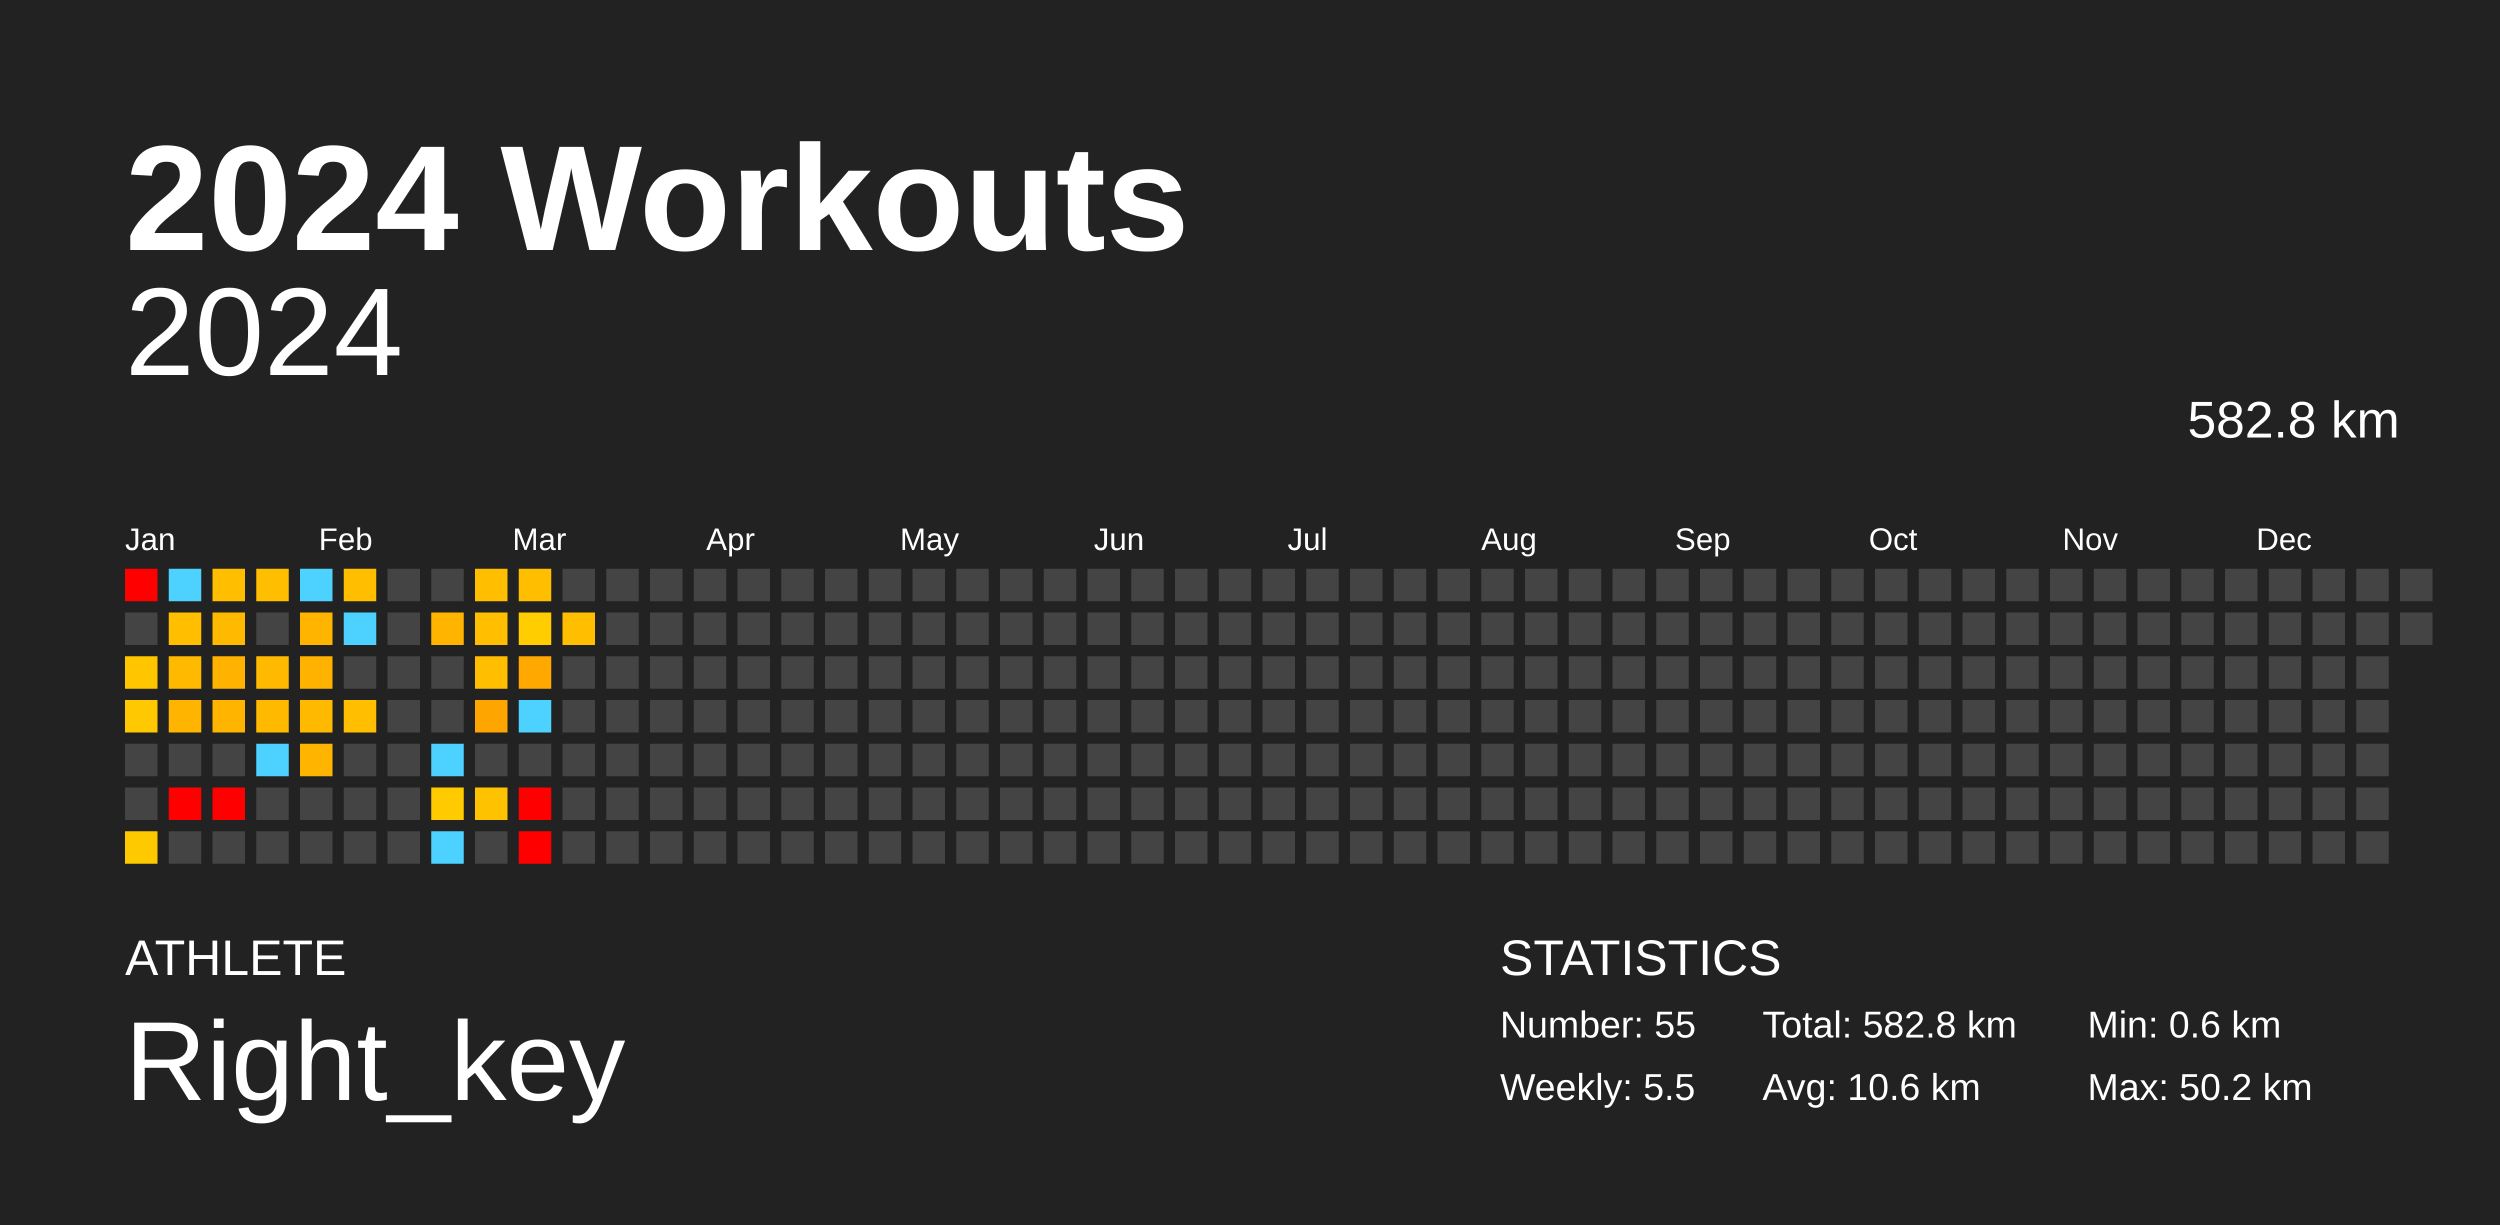
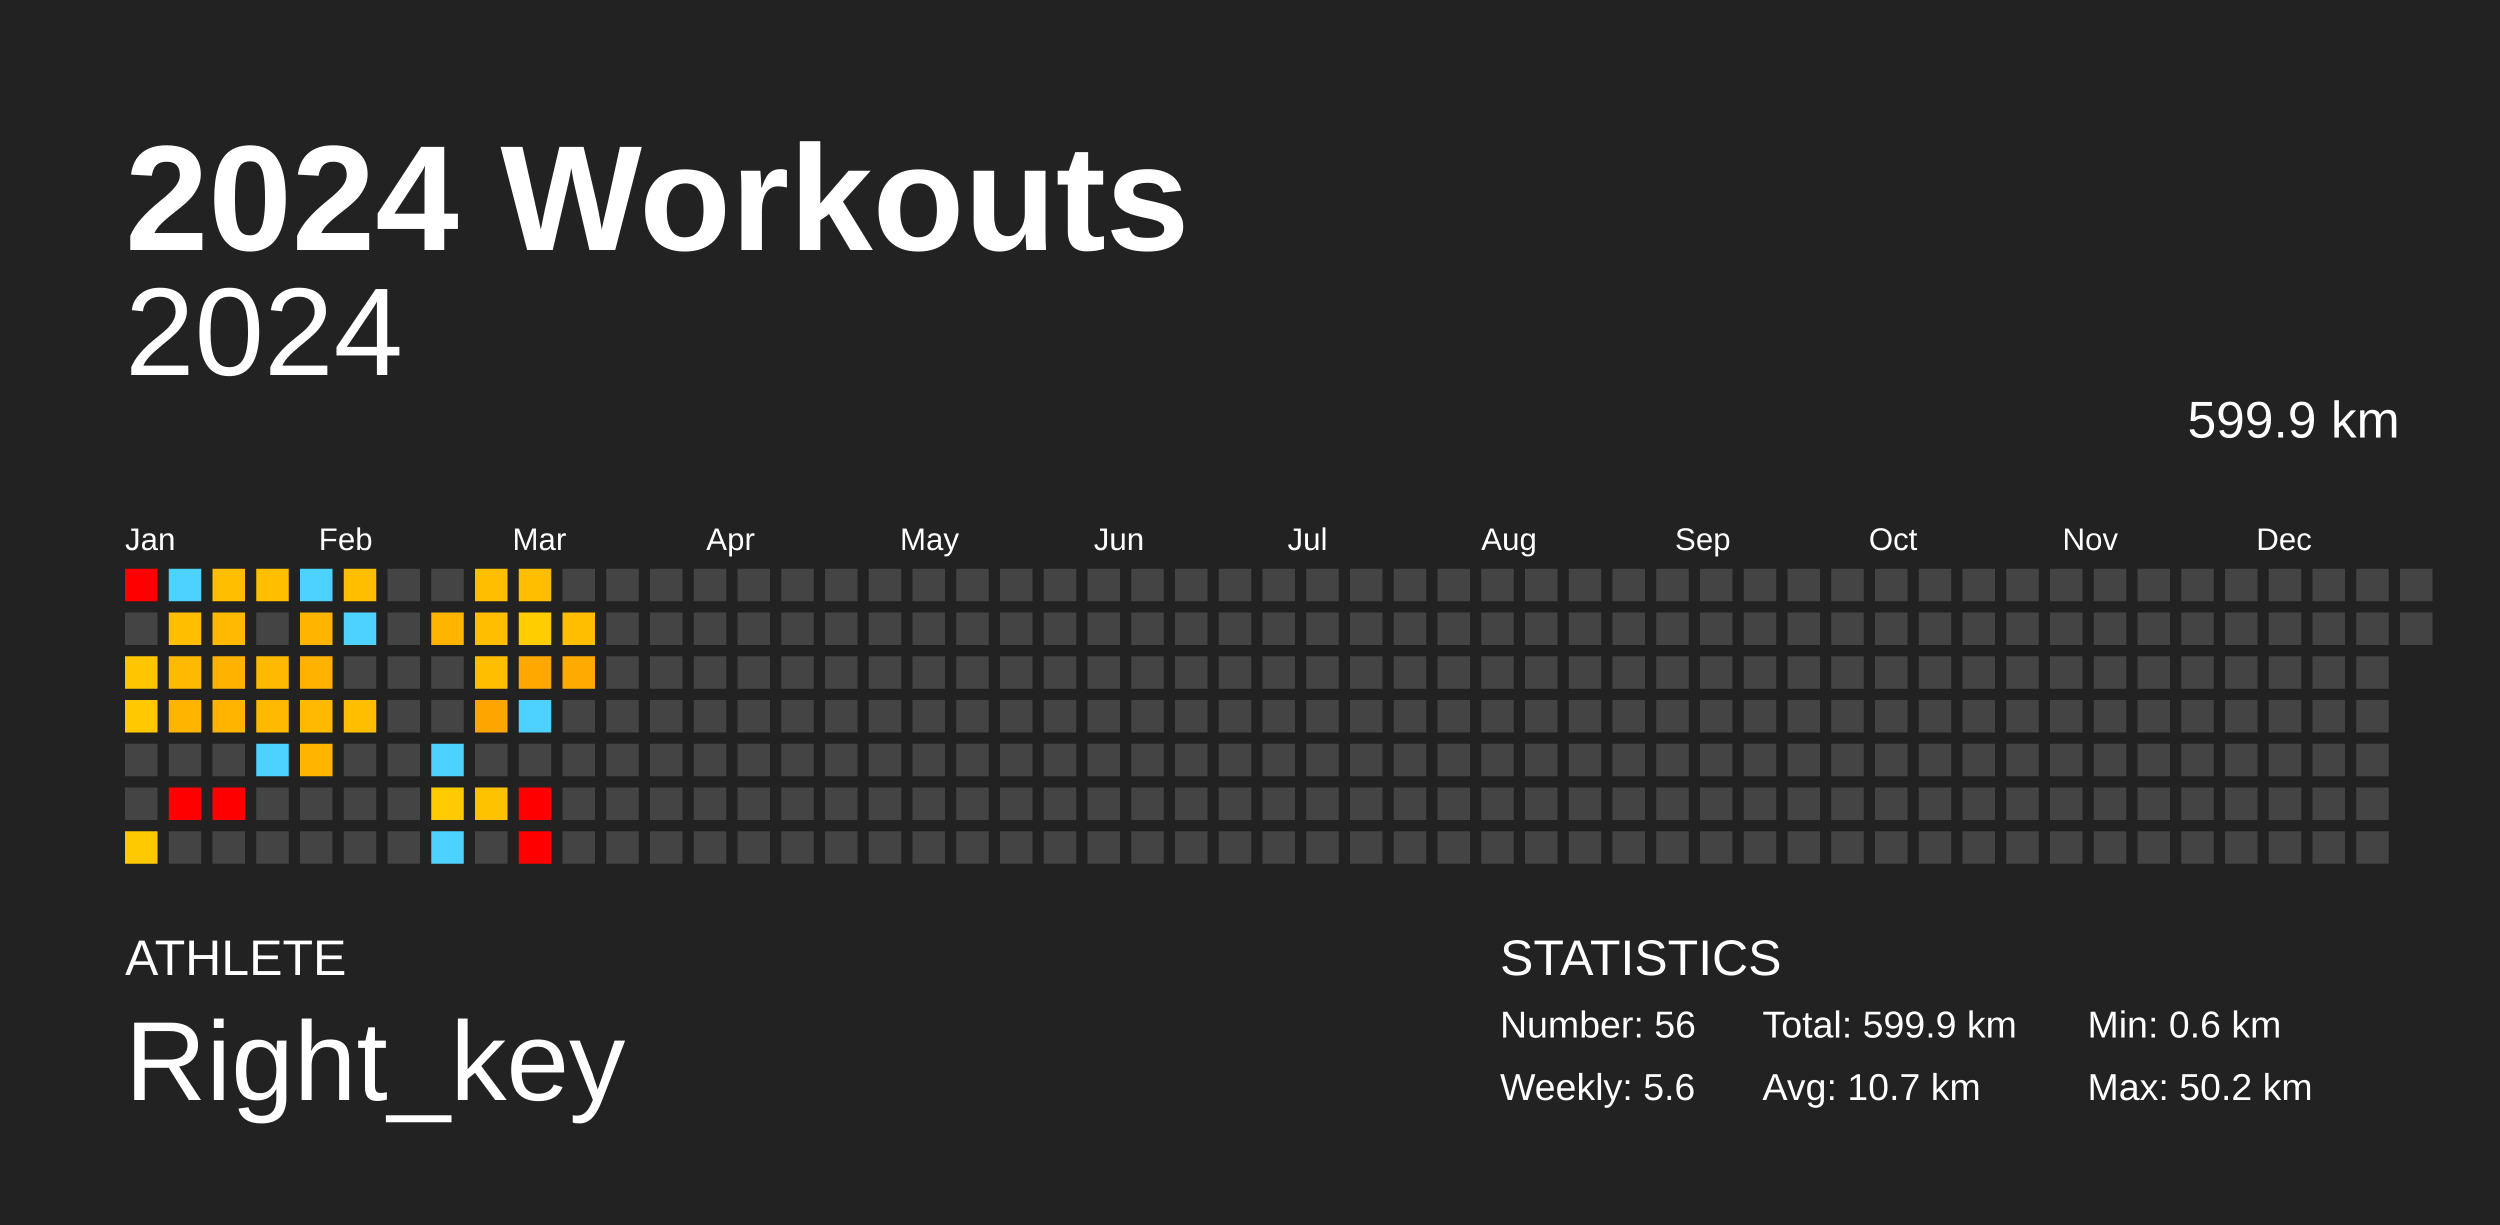
<svg xmlns="http://www.w3.org/2000/svg" baseProfile="full" height="98mm" version="1.1" viewBox="0,0,200,98" width="200mm">
  <defs />
  <rect fill="#222222" height="98" width="200" x="0" y="0" />
  <text fill="#FFFFFF" style="font-size:12px; font-family:Arial; font-weight:bold;" x="10" y="20">2024 Workouts</text>
  <text fill="#FFFFFF" style="font-size:4px; font-family:Arial" x="10" y="78">ATHLETE</text>
  <text fill="#FFFFFF" style="font-size:9px; font-family:Arial" x="10" y="88">Right_key</text>
  <text fill="#FFFFFF" style="font-size:4px; font-family:Arial" x="120" y="78">STATISTICS</text>
-   <text fill="#FFFFFF" style="font-size:3px; font-family:Arial" x="120" y="83">Number: 55</text>
-   <text fill="#FFFFFF" style="font-size:3px; font-family:Arial" x="120" y="88">Weekly: 5.5</text>
-   <text fill="#FFFFFF" style="font-size:3px; font-family:Arial" x="141" y="83">Total: 582.8 km</text>
-   <text fill="#FFFFFF" style="font-size:3px; font-family:Arial" x="141" y="88">Avg: 10.6 km</text>
+   <text fill="#FFFFFF" style="font-size:3px; font-family:Arial" x="120" y="83">Number: 56</text>
+   <text fill="#FFFFFF" style="font-size:3px; font-family:Arial" x="120" y="88">Weekly: 5.6</text>
+   <text fill="#FFFFFF" style="font-size:3px; font-family:Arial" x="141" y="83">Total: 599.9 km</text>
+   <text fill="#FFFFFF" style="font-size:3px; font-family:Arial" x="141" y="88">Avg: 10.7 km</text>
  <text fill="#FFFFFF" style="font-size:3px; font-family:Arial" x="167" y="83">Min: 0.6 km</text>
  <text fill="#FFFFFF" style="font-size:3px; font-family:Arial" x="167" y="88">Max: 50.2 km</text>
  <text alignment-baseline="hanging" fill="#FFFFFF" style="font-size:10.0px; font-family:Arial;" x="10" y="30">2024</text>
-   <text alignment-baseline="hanging" fill="#FFFFFF" style="font-size:4.125px; font-family:Arial;" x="175" y="35">582.8 km</text>
+   <text alignment-baseline="hanging" fill="#FFFFFF" style="font-size:4.125px; font-family:Arial;" x="175" y="35">599.9 km</text>
  <text fill="#FFFFFF" style="font-size:2.5px; font-family:Arial" x="10.0" y="44">Jan</text>
  <text fill="#FFFFFF" style="font-size:2.5px; font-family:Arial" x="25.5" y="44">Feb</text>
  <text fill="#FFFFFF" style="font-size:2.5px; font-family:Arial" x="41.0" y="44">Mar</text>
  <text fill="#FFFFFF" style="font-size:2.5px; font-family:Arial" x="56.5" y="44">Apr</text>
  <text fill="#FFFFFF" style="font-size:2.5px; font-family:Arial" x="72.0" y="44">May</text>
  <text fill="#FFFFFF" style="font-size:2.5px; font-family:Arial" x="87.5" y="44">Jun</text>
  <text fill="#FFFFFF" style="font-size:2.5px; font-family:Arial" x="103.0" y="44">Jul</text>
  <text fill="#FFFFFF" style="font-size:2.5px; font-family:Arial" x="118.5" y="44">Aug</text>
  <text fill="#FFFFFF" style="font-size:2.5px; font-family:Arial" x="134.0" y="44">Sep</text>
  <text fill="#FFFFFF" style="font-size:2.5px; font-family:Arial" x="149.5" y="44">Oct</text>
  <text fill="#FFFFFF" style="font-size:2.5px; font-family:Arial" x="165.0" y="44">Nov</text>
  <text fill="#FFFFFF" style="font-size:2.5px; font-family:Arial" x="180.5" y="44">Dec</text>
  <rect fill="red" height="2.6" width="2.6" x="10.0" y="45.5" />
  <rect fill="#444444" height="2.6" width="2.6" x="10.0" y="49.0" />
  <rect fill="#ffc600" height="2.6" width="2.6" x="10.0" y="52.5" />
  <rect fill="#ffc800" height="2.6" width="2.6" x="10.0" y="56.0" />
  <rect fill="#444444" height="2.6" width="2.6" x="10.0" y="59.5" />
  <rect fill="#444444" height="2.6" width="2.6" x="10.0" y="63.0" />
  <rect fill="#ffc900" height="2.6" width="2.6" x="10.0" y="66.5" />
  <rect fill="#4dd2ff" height="2.6" width="2.6" x="13.5" y="45.5" />
  <rect fill="#ffbf00" height="2.6" width="2.6" x="13.5" y="49.0" />
  <rect fill="#ffba00" height="2.6" width="2.6" x="13.5" y="52.5" />
  <rect fill="#ffb400" height="2.6" width="2.6" x="13.5" y="56.0" />
  <rect fill="#444444" height="2.6" width="2.6" x="13.5" y="59.5" />
  <rect fill="red" height="2.6" width="2.6" x="13.5" y="63.0" />
  <rect fill="#444444" height="2.6" width="2.6" x="13.5" y="66.5" />
  <rect fill="#ffbe00" height="2.6" width="2.6" x="17.0" y="45.5" />
  <rect fill="#ffba00" height="2.6" width="2.6" x="17.0" y="49.0" />
  <rect fill="#ffb300" height="2.6" width="2.6" x="17.0" y="52.5" />
  <rect fill="#ffb400" height="2.6" width="2.6" x="17.0" y="56.0" />
  <rect fill="#444444" height="2.6" width="2.6" x="17.0" y="59.5" />
  <rect fill="red" height="2.6" width="2.6" x="17.0" y="63.0" />
  <rect fill="#444444" height="2.6" width="2.6" x="17.0" y="66.5" />
  <rect fill="#ffbe00" height="2.6" width="2.6" x="20.5" y="45.5" />
  <rect fill="#444444" height="2.6" width="2.6" x="20.5" y="49.0" />
  <rect fill="#ffba00" height="2.6" width="2.6" x="20.5" y="52.5" />
  <rect fill="#ffba00" height="2.6" width="2.6" x="20.5" y="56.0" />
  <rect fill="#4dd2ff" height="2.6" width="2.6" x="20.5" y="59.5" />
  <rect fill="#444444" height="2.6" width="2.6" x="20.5" y="63.0" />
  <rect fill="#444444" height="2.6" width="2.6" x="20.5" y="66.5" />
  <rect fill="#4dd2ff" height="2.6" width="2.6" x="24.0" y="45.5" />
  <rect fill="#ffb400" height="2.6" width="2.6" x="24.0" y="49.0" />
  <rect fill="#ffb300" height="2.6" width="2.6" x="24.0" y="52.5" />
  <rect fill="#ffba00" height="2.6" width="2.6" x="24.0" y="56.0" />
  <rect fill="#ffb500" height="2.6" width="2.6" x="24.0" y="59.5" />
  <rect fill="#444444" height="2.6" width="2.6" x="24.0" y="63.0" />
  <rect fill="#444444" height="2.6" width="2.6" x="24.0" y="66.5" />
  <rect fill="#ffbf00" height="2.6" width="2.6" x="27.5" y="45.5" />
  <rect fill="#4dd2ff" height="2.6" width="2.6" x="27.5" y="49.0" />
  <rect fill="#444444" height="2.6" width="2.6" x="27.5" y="52.5" />
  <rect fill="#ffbf00" height="2.6" width="2.6" x="27.5" y="56.0" />
  <rect fill="#444444" height="2.6" width="2.6" x="27.5" y="59.5" />
  <rect fill="#444444" height="2.6" width="2.6" x="27.5" y="63.0" />
  <rect fill="#444444" height="2.6" width="2.6" x="27.5" y="66.5" />
  <rect fill="#444444" height="2.6" width="2.6" x="31.0" y="45.5" />
  <rect fill="#444444" height="2.6" width="2.6" x="31.0" y="49.0" />
  <rect fill="#444444" height="2.6" width="2.6" x="31.0" y="52.5" />
  <rect fill="#444444" height="2.6" width="2.6" x="31.0" y="56.0" />
  <rect fill="#444444" height="2.6" width="2.6" x="31.0" y="59.5" />
  <rect fill="#444444" height="2.6" width="2.6" x="31.0" y="63.0" />
  <rect fill="#444444" height="2.6" width="2.6" x="31.0" y="66.5" />
  <rect fill="#444444" height="2.6" width="2.6" x="34.5" y="45.5" />
  <rect fill="#ffb400" height="2.6" width="2.6" x="34.5" y="49.0" />
  <rect fill="#444444" height="2.6" width="2.6" x="34.5" y="52.5" />
  <rect fill="#444444" height="2.6" width="2.6" x="34.5" y="56.0" />
  <rect fill="#4dd2ff" height="2.6" width="2.6" x="34.5" y="59.5" />
  <rect fill="#ffcb00" height="2.6" width="2.6" x="34.5" y="63.0" />
  <rect fill="#4dd2ff" height="2.6" width="2.6" x="34.5" y="66.5" />
  <rect fill="#ffbf00" height="2.6" width="2.6" x="38.0" y="45.5" />
  <rect fill="#ffbf00" height="2.6" width="2.6" x="38.0" y="49.0" />
  <rect fill="#ffbf00" height="2.6" width="2.6" x="38.0" y="52.5" />
  <rect fill="#ffa500" height="2.6" width="2.6" x="38.0" y="56.0" />
  <rect fill="#444444" height="2.6" width="2.6" x="38.0" y="59.5" />
  <rect fill="#ffc200" height="2.6" width="2.6" x="38.0" y="63.0" />
  <rect fill="#444444" height="2.6" width="2.6" x="38.0" y="66.5" />
  <rect fill="#ffbe00" height="2.6" width="2.6" x="41.5" y="45.5" />
  <rect fill="#ffcd00" height="2.6" width="2.6" x="41.5" y="49.0" />
  <rect fill="#ffa900" height="2.6" width="2.6" x="41.5" y="52.5" />
  <rect fill="#4dd2ff" height="2.6" width="2.6" x="41.5" y="56.0" />
  <rect fill="#444444" height="2.6" width="2.6" x="41.5" y="59.5" />
  <rect fill="red" height="2.6" width="2.6" x="41.5" y="63.0" />
  <rect fill="red" height="2.6" width="2.6" x="41.5" y="66.5" />
  <rect fill="#444444" height="2.6" width="2.6" x="45.0" y="45.5" />
  <rect fill="#ffbe00" height="2.6" width="2.6" x="45.0" y="49.0" />
-   <rect fill="#444444" height="2.6" width="2.6" x="45.0" y="52.5" />
+   <rect fill="#ffaa00" height="2.6" width="2.6" x="45.0" y="52.5" />
  <rect fill="#444444" height="2.6" width="2.6" x="45.0" y="56.0" />
  <rect fill="#444444" height="2.6" width="2.6" x="45.0" y="59.5" />
  <rect fill="#444444" height="2.6" width="2.6" x="45.0" y="63.0" />
  <rect fill="#444444" height="2.6" width="2.6" x="45.0" y="66.5" />
  <rect fill="#444444" height="2.6" width="2.6" x="48.5" y="45.5" />
  <rect fill="#444444" height="2.6" width="2.6" x="48.5" y="49.0" />
  <rect fill="#444444" height="2.6" width="2.6" x="48.5" y="52.5" />
  <rect fill="#444444" height="2.6" width="2.6" x="48.5" y="56.0" />
  <rect fill="#444444" height="2.6" width="2.6" x="48.5" y="59.5" />
  <rect fill="#444444" height="2.6" width="2.6" x="48.5" y="63.0" />
  <rect fill="#444444" height="2.6" width="2.6" x="48.5" y="66.5" />
  <rect fill="#444444" height="2.6" width="2.6" x="52.0" y="45.5" />
  <rect fill="#444444" height="2.6" width="2.6" x="52.0" y="49.0" />
  <rect fill="#444444" height="2.6" width="2.6" x="52.0" y="52.5" />
  <rect fill="#444444" height="2.6" width="2.6" x="52.0" y="56.0" />
  <rect fill="#444444" height="2.6" width="2.6" x="52.0" y="59.5" />
  <rect fill="#444444" height="2.6" width="2.6" x="52.0" y="63.0" />
  <rect fill="#444444" height="2.6" width="2.6" x="52.0" y="66.5" />
  <rect fill="#444444" height="2.6" width="2.6" x="55.5" y="45.5" />
  <rect fill="#444444" height="2.6" width="2.6" x="55.5" y="49.0" />
  <rect fill="#444444" height="2.6" width="2.6" x="55.5" y="52.5" />
  <rect fill="#444444" height="2.6" width="2.6" x="55.5" y="56.0" />
  <rect fill="#444444" height="2.6" width="2.6" x="55.5" y="59.5" />
  <rect fill="#444444" height="2.6" width="2.6" x="55.5" y="63.0" />
  <rect fill="#444444" height="2.6" width="2.6" x="55.5" y="66.5" />
  <rect fill="#444444" height="2.6" width="2.6" x="59.0" y="45.5" />
  <rect fill="#444444" height="2.6" width="2.6" x="59.0" y="49.0" />
  <rect fill="#444444" height="2.6" width="2.6" x="59.0" y="52.5" />
  <rect fill="#444444" height="2.6" width="2.6" x="59.0" y="56.0" />
  <rect fill="#444444" height="2.6" width="2.6" x="59.0" y="59.5" />
  <rect fill="#444444" height="2.6" width="2.6" x="59.0" y="63.0" />
  <rect fill="#444444" height="2.6" width="2.6" x="59.0" y="66.5" />
  <rect fill="#444444" height="2.6" width="2.6" x="62.5" y="45.5" />
  <rect fill="#444444" height="2.6" width="2.6" x="62.5" y="49.0" />
  <rect fill="#444444" height="2.6" width="2.6" x="62.5" y="52.5" />
  <rect fill="#444444" height="2.6" width="2.6" x="62.5" y="56.0" />
  <rect fill="#444444" height="2.6" width="2.6" x="62.5" y="59.5" />
  <rect fill="#444444" height="2.6" width="2.6" x="62.5" y="63.0" />
  <rect fill="#444444" height="2.6" width="2.6" x="62.5" y="66.5" />
  <rect fill="#444444" height="2.6" width="2.6" x="66.0" y="45.5" />
  <rect fill="#444444" height="2.6" width="2.6" x="66.0" y="49.0" />
  <rect fill="#444444" height="2.6" width="2.6" x="66.0" y="52.5" />
  <rect fill="#444444" height="2.6" width="2.6" x="66.0" y="56.0" />
  <rect fill="#444444" height="2.6" width="2.6" x="66.0" y="59.5" />
  <rect fill="#444444" height="2.6" width="2.6" x="66.0" y="63.0" />
  <rect fill="#444444" height="2.6" width="2.6" x="66.0" y="66.5" />
  <rect fill="#444444" height="2.6" width="2.6" x="69.5" y="45.5" />
  <rect fill="#444444" height="2.6" width="2.6" x="69.5" y="49.0" />
  <rect fill="#444444" height="2.6" width="2.6" x="69.5" y="52.5" />
  <rect fill="#444444" height="2.6" width="2.6" x="69.5" y="56.0" />
  <rect fill="#444444" height="2.6" width="2.6" x="69.5" y="59.5" />
  <rect fill="#444444" height="2.6" width="2.6" x="69.5" y="63.0" />
  <rect fill="#444444" height="2.6" width="2.6" x="69.5" y="66.5" />
  <rect fill="#444444" height="2.6" width="2.6" x="73.0" y="45.5" />
  <rect fill="#444444" height="2.6" width="2.6" x="73.0" y="49.0" />
  <rect fill="#444444" height="2.6" width="2.6" x="73.0" y="52.5" />
  <rect fill="#444444" height="2.6" width="2.6" x="73.0" y="56.0" />
  <rect fill="#444444" height="2.6" width="2.6" x="73.0" y="59.5" />
  <rect fill="#444444" height="2.6" width="2.6" x="73.0" y="63.0" />
  <rect fill="#444444" height="2.6" width="2.6" x="73.0" y="66.5" />
  <rect fill="#444444" height="2.6" width="2.6" x="76.5" y="45.5" />
  <rect fill="#444444" height="2.6" width="2.6" x="76.5" y="49.0" />
  <rect fill="#444444" height="2.6" width="2.6" x="76.5" y="52.5" />
  <rect fill="#444444" height="2.6" width="2.6" x="76.5" y="56.0" />
  <rect fill="#444444" height="2.6" width="2.6" x="76.5" y="59.5" />
  <rect fill="#444444" height="2.6" width="2.6" x="76.5" y="63.0" />
  <rect fill="#444444" height="2.6" width="2.6" x="76.5" y="66.5" />
  <rect fill="#444444" height="2.6" width="2.6" x="80.0" y="45.5" />
  <rect fill="#444444" height="2.6" width="2.6" x="80.0" y="49.0" />
  <rect fill="#444444" height="2.6" width="2.6" x="80.0" y="52.5" />
  <rect fill="#444444" height="2.6" width="2.6" x="80.0" y="56.0" />
  <rect fill="#444444" height="2.6" width="2.6" x="80.0" y="59.5" />
  <rect fill="#444444" height="2.6" width="2.6" x="80.0" y="63.0" />
  <rect fill="#444444" height="2.6" width="2.6" x="80.0" y="66.5" />
  <rect fill="#444444" height="2.6" width="2.6" x="83.5" y="45.5" />
  <rect fill="#444444" height="2.6" width="2.6" x="83.5" y="49.0" />
  <rect fill="#444444" height="2.6" width="2.6" x="83.5" y="52.5" />
  <rect fill="#444444" height="2.6" width="2.6" x="83.5" y="56.0" />
  <rect fill="#444444" height="2.6" width="2.6" x="83.5" y="59.5" />
  <rect fill="#444444" height="2.6" width="2.6" x="83.5" y="63.0" />
  <rect fill="#444444" height="2.6" width="2.6" x="83.5" y="66.5" />
  <rect fill="#444444" height="2.6" width="2.6" x="87.0" y="45.5" />
  <rect fill="#444444" height="2.6" width="2.6" x="87.0" y="49.0" />
  <rect fill="#444444" height="2.6" width="2.6" x="87.0" y="52.5" />
  <rect fill="#444444" height="2.6" width="2.6" x="87.0" y="56.0" />
  <rect fill="#444444" height="2.6" width="2.6" x="87.0" y="59.5" />
  <rect fill="#444444" height="2.6" width="2.6" x="87.0" y="63.0" />
  <rect fill="#444444" height="2.6" width="2.6" x="87.0" y="66.5" />
  <rect fill="#444444" height="2.6" width="2.6" x="90.5" y="45.5" />
  <rect fill="#444444" height="2.6" width="2.6" x="90.5" y="49.0" />
  <rect fill="#444444" height="2.6" width="2.6" x="90.5" y="52.5" />
  <rect fill="#444444" height="2.6" width="2.6" x="90.5" y="56.0" />
  <rect fill="#444444" height="2.6" width="2.6" x="90.5" y="59.5" />
  <rect fill="#444444" height="2.6" width="2.6" x="90.5" y="63.0" />
  <rect fill="#444444" height="2.6" width="2.6" x="90.5" y="66.5" />
  <rect fill="#444444" height="2.6" width="2.6" x="94.0" y="45.5" />
  <rect fill="#444444" height="2.6" width="2.6" x="94.0" y="49.0" />
  <rect fill="#444444" height="2.6" width="2.6" x="94.0" y="52.5" />
  <rect fill="#444444" height="2.6" width="2.6" x="94.0" y="56.0" />
  <rect fill="#444444" height="2.6" width="2.6" x="94.0" y="59.5" />
  <rect fill="#444444" height="2.6" width="2.6" x="94.0" y="63.0" />
  <rect fill="#444444" height="2.6" width="2.6" x="94.0" y="66.5" />
  <rect fill="#444444" height="2.6" width="2.6" x="97.5" y="45.5" />
  <rect fill="#444444" height="2.6" width="2.6" x="97.5" y="49.0" />
  <rect fill="#444444" height="2.6" width="2.6" x="97.5" y="52.5" />
  <rect fill="#444444" height="2.6" width="2.6" x="97.5" y="56.0" />
  <rect fill="#444444" height="2.6" width="2.6" x="97.5" y="59.5" />
  <rect fill="#444444" height="2.6" width="2.6" x="97.5" y="63.0" />
  <rect fill="#444444" height="2.6" width="2.6" x="97.5" y="66.5" />
  <rect fill="#444444" height="2.6" width="2.6" x="101.0" y="45.5" />
  <rect fill="#444444" height="2.6" width="2.6" x="101.0" y="49.0" />
  <rect fill="#444444" height="2.6" width="2.6" x="101.0" y="52.5" />
  <rect fill="#444444" height="2.6" width="2.6" x="101.0" y="56.0" />
  <rect fill="#444444" height="2.6" width="2.6" x="101.0" y="59.5" />
  <rect fill="#444444" height="2.6" width="2.6" x="101.0" y="63.0" />
  <rect fill="#444444" height="2.6" width="2.6" x="101.0" y="66.5" />
  <rect fill="#444444" height="2.6" width="2.6" x="104.5" y="45.5" />
  <rect fill="#444444" height="2.6" width="2.6" x="104.5" y="49.0" />
  <rect fill="#444444" height="2.6" width="2.6" x="104.5" y="52.5" />
  <rect fill="#444444" height="2.6" width="2.6" x="104.5" y="56.0" />
  <rect fill="#444444" height="2.6" width="2.6" x="104.5" y="59.5" />
  <rect fill="#444444" height="2.6" width="2.6" x="104.5" y="63.0" />
  <rect fill="#444444" height="2.6" width="2.6" x="104.5" y="66.5" />
  <rect fill="#444444" height="2.6" width="2.6" x="108.0" y="45.5" />
  <rect fill="#444444" height="2.6" width="2.6" x="108.0" y="49.0" />
  <rect fill="#444444" height="2.6" width="2.6" x="108.0" y="52.5" />
  <rect fill="#444444" height="2.6" width="2.6" x="108.0" y="56.0" />
  <rect fill="#444444" height="2.6" width="2.6" x="108.0" y="59.5" />
  <rect fill="#444444" height="2.6" width="2.6" x="108.0" y="63.0" />
  <rect fill="#444444" height="2.6" width="2.6" x="108.0" y="66.5" />
  <rect fill="#444444" height="2.6" width="2.6" x="111.5" y="45.5" />
  <rect fill="#444444" height="2.6" width="2.6" x="111.5" y="49.0" />
  <rect fill="#444444" height="2.6" width="2.6" x="111.5" y="52.5" />
  <rect fill="#444444" height="2.6" width="2.6" x="111.5" y="56.0" />
  <rect fill="#444444" height="2.6" width="2.6" x="111.5" y="59.5" />
  <rect fill="#444444" height="2.6" width="2.6" x="111.5" y="63.0" />
  <rect fill="#444444" height="2.6" width="2.6" x="111.5" y="66.5" />
  <rect fill="#444444" height="2.6" width="2.6" x="115.0" y="45.5" />
  <rect fill="#444444" height="2.6" width="2.6" x="115.0" y="49.0" />
  <rect fill="#444444" height="2.6" width="2.6" x="115.0" y="52.5" />
  <rect fill="#444444" height="2.6" width="2.6" x="115.0" y="56.0" />
  <rect fill="#444444" height="2.6" width="2.6" x="115.0" y="59.5" />
  <rect fill="#444444" height="2.6" width="2.6" x="115.0" y="63.0" />
  <rect fill="#444444" height="2.6" width="2.6" x="115.0" y="66.5" />
  <rect fill="#444444" height="2.6" width="2.6" x="118.5" y="45.5" />
  <rect fill="#444444" height="2.6" width="2.6" x="118.5" y="49.0" />
  <rect fill="#444444" height="2.6" width="2.6" x="118.5" y="52.5" />
  <rect fill="#444444" height="2.6" width="2.6" x="118.5" y="56.0" />
  <rect fill="#444444" height="2.6" width="2.6" x="118.5" y="59.5" />
  <rect fill="#444444" height="2.6" width="2.6" x="118.5" y="63.0" />
  <rect fill="#444444" height="2.6" width="2.6" x="118.5" y="66.5" />
  <rect fill="#444444" height="2.6" width="2.6" x="122.0" y="45.5" />
  <rect fill="#444444" height="2.6" width="2.6" x="122.0" y="49.0" />
  <rect fill="#444444" height="2.6" width="2.6" x="122.0" y="52.5" />
  <rect fill="#444444" height="2.6" width="2.6" x="122.0" y="56.0" />
  <rect fill="#444444" height="2.6" width="2.6" x="122.0" y="59.5" />
  <rect fill="#444444" height="2.6" width="2.6" x="122.0" y="63.0" />
  <rect fill="#444444" height="2.6" width="2.6" x="122.0" y="66.5" />
  <rect fill="#444444" height="2.6" width="2.6" x="125.5" y="45.5" />
  <rect fill="#444444" height="2.6" width="2.6" x="125.5" y="49.0" />
  <rect fill="#444444" height="2.6" width="2.6" x="125.5" y="52.5" />
  <rect fill="#444444" height="2.6" width="2.6" x="125.5" y="56.0" />
  <rect fill="#444444" height="2.6" width="2.6" x="125.5" y="59.5" />
  <rect fill="#444444" height="2.6" width="2.6" x="125.5" y="63.0" />
  <rect fill="#444444" height="2.6" width="2.6" x="125.5" y="66.5" />
  <rect fill="#444444" height="2.6" width="2.6" x="129.0" y="45.5" />
  <rect fill="#444444" height="2.6" width="2.6" x="129.0" y="49.0" />
  <rect fill="#444444" height="2.6" width="2.6" x="129.0" y="52.5" />
  <rect fill="#444444" height="2.6" width="2.6" x="129.0" y="56.0" />
  <rect fill="#444444" height="2.6" width="2.6" x="129.0" y="59.5" />
  <rect fill="#444444" height="2.6" width="2.6" x="129.0" y="63.0" />
  <rect fill="#444444" height="2.6" width="2.6" x="129.0" y="66.5" />
  <rect fill="#444444" height="2.6" width="2.6" x="132.5" y="45.5" />
  <rect fill="#444444" height="2.6" width="2.6" x="132.5" y="49.0" />
  <rect fill="#444444" height="2.6" width="2.6" x="132.5" y="52.5" />
  <rect fill="#444444" height="2.6" width="2.6" x="132.5" y="56.0" />
  <rect fill="#444444" height="2.6" width="2.6" x="132.5" y="59.5" />
  <rect fill="#444444" height="2.6" width="2.6" x="132.5" y="63.0" />
  <rect fill="#444444" height="2.6" width="2.6" x="132.5" y="66.5" />
  <rect fill="#444444" height="2.6" width="2.6" x="136.0" y="45.5" />
  <rect fill="#444444" height="2.6" width="2.6" x="136.0" y="49.0" />
  <rect fill="#444444" height="2.6" width="2.6" x="136.0" y="52.5" />
  <rect fill="#444444" height="2.6" width="2.6" x="136.0" y="56.0" />
  <rect fill="#444444" height="2.6" width="2.6" x="136.0" y="59.5" />
  <rect fill="#444444" height="2.6" width="2.6" x="136.0" y="63.0" />
  <rect fill="#444444" height="2.6" width="2.6" x="136.0" y="66.5" />
  <rect fill="#444444" height="2.6" width="2.6" x="139.5" y="45.5" />
  <rect fill="#444444" height="2.6" width="2.6" x="139.5" y="49.0" />
  <rect fill="#444444" height="2.6" width="2.6" x="139.5" y="52.5" />
  <rect fill="#444444" height="2.6" width="2.6" x="139.5" y="56.0" />
  <rect fill="#444444" height="2.6" width="2.6" x="139.5" y="59.5" />
  <rect fill="#444444" height="2.6" width="2.6" x="139.5" y="63.0" />
  <rect fill="#444444" height="2.6" width="2.6" x="139.5" y="66.5" />
  <rect fill="#444444" height="2.6" width="2.6" x="143.0" y="45.5" />
  <rect fill="#444444" height="2.6" width="2.6" x="143.0" y="49.0" />
  <rect fill="#444444" height="2.6" width="2.6" x="143.0" y="52.5" />
  <rect fill="#444444" height="2.6" width="2.6" x="143.0" y="56.0" />
  <rect fill="#444444" height="2.6" width="2.6" x="143.0" y="59.5" />
  <rect fill="#444444" height="2.6" width="2.6" x="143.0" y="63.0" />
  <rect fill="#444444" height="2.6" width="2.6" x="143.0" y="66.5" />
  <rect fill="#444444" height="2.6" width="2.6" x="146.5" y="45.5" />
  <rect fill="#444444" height="2.6" width="2.6" x="146.5" y="49.0" />
  <rect fill="#444444" height="2.6" width="2.6" x="146.5" y="52.5" />
  <rect fill="#444444" height="2.6" width="2.6" x="146.5" y="56.0" />
  <rect fill="#444444" height="2.6" width="2.6" x="146.5" y="59.5" />
  <rect fill="#444444" height="2.6" width="2.6" x="146.5" y="63.0" />
  <rect fill="#444444" height="2.6" width="2.6" x="146.5" y="66.5" />
  <rect fill="#444444" height="2.6" width="2.6" x="150.0" y="45.5" />
  <rect fill="#444444" height="2.6" width="2.6" x="150.0" y="49.0" />
  <rect fill="#444444" height="2.6" width="2.6" x="150.0" y="52.5" />
  <rect fill="#444444" height="2.6" width="2.6" x="150.0" y="56.0" />
  <rect fill="#444444" height="2.6" width="2.6" x="150.0" y="59.5" />
  <rect fill="#444444" height="2.6" width="2.6" x="150.0" y="63.0" />
  <rect fill="#444444" height="2.6" width="2.6" x="150.0" y="66.5" />
  <rect fill="#444444" height="2.6" width="2.6" x="153.5" y="45.5" />
  <rect fill="#444444" height="2.6" width="2.6" x="153.5" y="49.0" />
  <rect fill="#444444" height="2.6" width="2.6" x="153.5" y="52.5" />
  <rect fill="#444444" height="2.6" width="2.6" x="153.5" y="56.0" />
  <rect fill="#444444" height="2.6" width="2.6" x="153.5" y="59.5" />
  <rect fill="#444444" height="2.6" width="2.6" x="153.5" y="63.0" />
  <rect fill="#444444" height="2.6" width="2.6" x="153.5" y="66.5" />
  <rect fill="#444444" height="2.6" width="2.6" x="157.0" y="45.5" />
  <rect fill="#444444" height="2.6" width="2.6" x="157.0" y="49.0" />
  <rect fill="#444444" height="2.6" width="2.6" x="157.0" y="52.5" />
  <rect fill="#444444" height="2.6" width="2.6" x="157.0" y="56.0" />
  <rect fill="#444444" height="2.6" width="2.6" x="157.0" y="59.5" />
  <rect fill="#444444" height="2.6" width="2.6" x="157.0" y="63.0" />
  <rect fill="#444444" height="2.6" width="2.6" x="157.0" y="66.5" />
  <rect fill="#444444" height="2.6" width="2.6" x="160.5" y="45.5" />
  <rect fill="#444444" height="2.6" width="2.6" x="160.5" y="49.0" />
  <rect fill="#444444" height="2.6" width="2.6" x="160.5" y="52.5" />
  <rect fill="#444444" height="2.6" width="2.6" x="160.5" y="56.0" />
  <rect fill="#444444" height="2.6" width="2.6" x="160.5" y="59.5" />
  <rect fill="#444444" height="2.6" width="2.6" x="160.5" y="63.0" />
  <rect fill="#444444" height="2.6" width="2.6" x="160.5" y="66.5" />
  <rect fill="#444444" height="2.6" width="2.6" x="164.0" y="45.5" />
  <rect fill="#444444" height="2.6" width="2.6" x="164.0" y="49.0" />
  <rect fill="#444444" height="2.6" width="2.6" x="164.0" y="52.5" />
  <rect fill="#444444" height="2.6" width="2.6" x="164.0" y="56.0" />
  <rect fill="#444444" height="2.6" width="2.6" x="164.0" y="59.5" />
  <rect fill="#444444" height="2.6" width="2.6" x="164.0" y="63.0" />
  <rect fill="#444444" height="2.6" width="2.6" x="164.0" y="66.5" />
  <rect fill="#444444" height="2.6" width="2.6" x="167.5" y="45.5" />
  <rect fill="#444444" height="2.6" width="2.6" x="167.5" y="49.0" />
  <rect fill="#444444" height="2.6" width="2.6" x="167.5" y="52.5" />
  <rect fill="#444444" height="2.6" width="2.6" x="167.5" y="56.0" />
  <rect fill="#444444" height="2.6" width="2.6" x="167.5" y="59.5" />
  <rect fill="#444444" height="2.6" width="2.6" x="167.5" y="63.0" />
  <rect fill="#444444" height="2.6" width="2.6" x="167.5" y="66.5" />
  <rect fill="#444444" height="2.6" width="2.6" x="171.0" y="45.5" />
  <rect fill="#444444" height="2.6" width="2.6" x="171.0" y="49.0" />
  <rect fill="#444444" height="2.6" width="2.6" x="171.0" y="52.5" />
  <rect fill="#444444" height="2.6" width="2.6" x="171.0" y="56.0" />
  <rect fill="#444444" height="2.6" width="2.6" x="171.0" y="59.5" />
  <rect fill="#444444" height="2.6" width="2.6" x="171.0" y="63.0" />
  <rect fill="#444444" height="2.6" width="2.6" x="171.0" y="66.5" />
  <rect fill="#444444" height="2.6" width="2.6" x="174.5" y="45.5" />
  <rect fill="#444444" height="2.6" width="2.6" x="174.5" y="49.0" />
  <rect fill="#444444" height="2.6" width="2.6" x="174.5" y="52.5" />
  <rect fill="#444444" height="2.6" width="2.6" x="174.5" y="56.0" />
  <rect fill="#444444" height="2.6" width="2.6" x="174.5" y="59.5" />
  <rect fill="#444444" height="2.6" width="2.6" x="174.5" y="63.0" />
  <rect fill="#444444" height="2.6" width="2.6" x="174.5" y="66.5" />
  <rect fill="#444444" height="2.6" width="2.6" x="178.0" y="45.5" />
  <rect fill="#444444" height="2.6" width="2.6" x="178.0" y="49.0" />
  <rect fill="#444444" height="2.6" width="2.6" x="178.0" y="52.5" />
  <rect fill="#444444" height="2.6" width="2.6" x="178.0" y="56.0" />
  <rect fill="#444444" height="2.6" width="2.6" x="178.0" y="59.5" />
  <rect fill="#444444" height="2.6" width="2.6" x="178.0" y="63.0" />
  <rect fill="#444444" height="2.6" width="2.6" x="178.0" y="66.5" />
  <rect fill="#444444" height="2.6" width="2.6" x="181.5" y="45.5" />
  <rect fill="#444444" height="2.6" width="2.6" x="181.5" y="49.0" />
  <rect fill="#444444" height="2.6" width="2.6" x="181.5" y="52.5" />
  <rect fill="#444444" height="2.6" width="2.6" x="181.5" y="56.0" />
  <rect fill="#444444" height="2.6" width="2.6" x="181.5" y="59.5" />
  <rect fill="#444444" height="2.6" width="2.6" x="181.5" y="63.0" />
  <rect fill="#444444" height="2.6" width="2.6" x="181.5" y="66.5" />
  <rect fill="#444444" height="2.6" width="2.6" x="185.0" y="45.5" />
  <rect fill="#444444" height="2.6" width="2.6" x="185.0" y="49.0" />
  <rect fill="#444444" height="2.6" width="2.6" x="185.0" y="52.5" />
  <rect fill="#444444" height="2.6" width="2.6" x="185.0" y="56.0" />
  <rect fill="#444444" height="2.6" width="2.6" x="185.0" y="59.5" />
  <rect fill="#444444" height="2.6" width="2.6" x="185.0" y="63.0" />
  <rect fill="#444444" height="2.6" width="2.6" x="185.0" y="66.5" />
  <rect fill="#444444" height="2.6" width="2.6" x="188.5" y="45.5" />
  <rect fill="#444444" height="2.6" width="2.6" x="188.5" y="49.0" />
  <rect fill="#444444" height="2.6" width="2.6" x="188.5" y="52.5" />
  <rect fill="#444444" height="2.6" width="2.6" x="188.5" y="56.0" />
  <rect fill="#444444" height="2.6" width="2.6" x="188.5" y="59.5" />
  <rect fill="#444444" height="2.6" width="2.6" x="188.5" y="63.0" />
  <rect fill="#444444" height="2.6" width="2.6" x="188.5" y="66.5" />
  <rect fill="#444444" height="2.6" width="2.6" x="192.0" y="45.5" />
  <rect fill="#444444" height="2.6" width="2.6" x="192.0" y="49.0" />
</svg>
